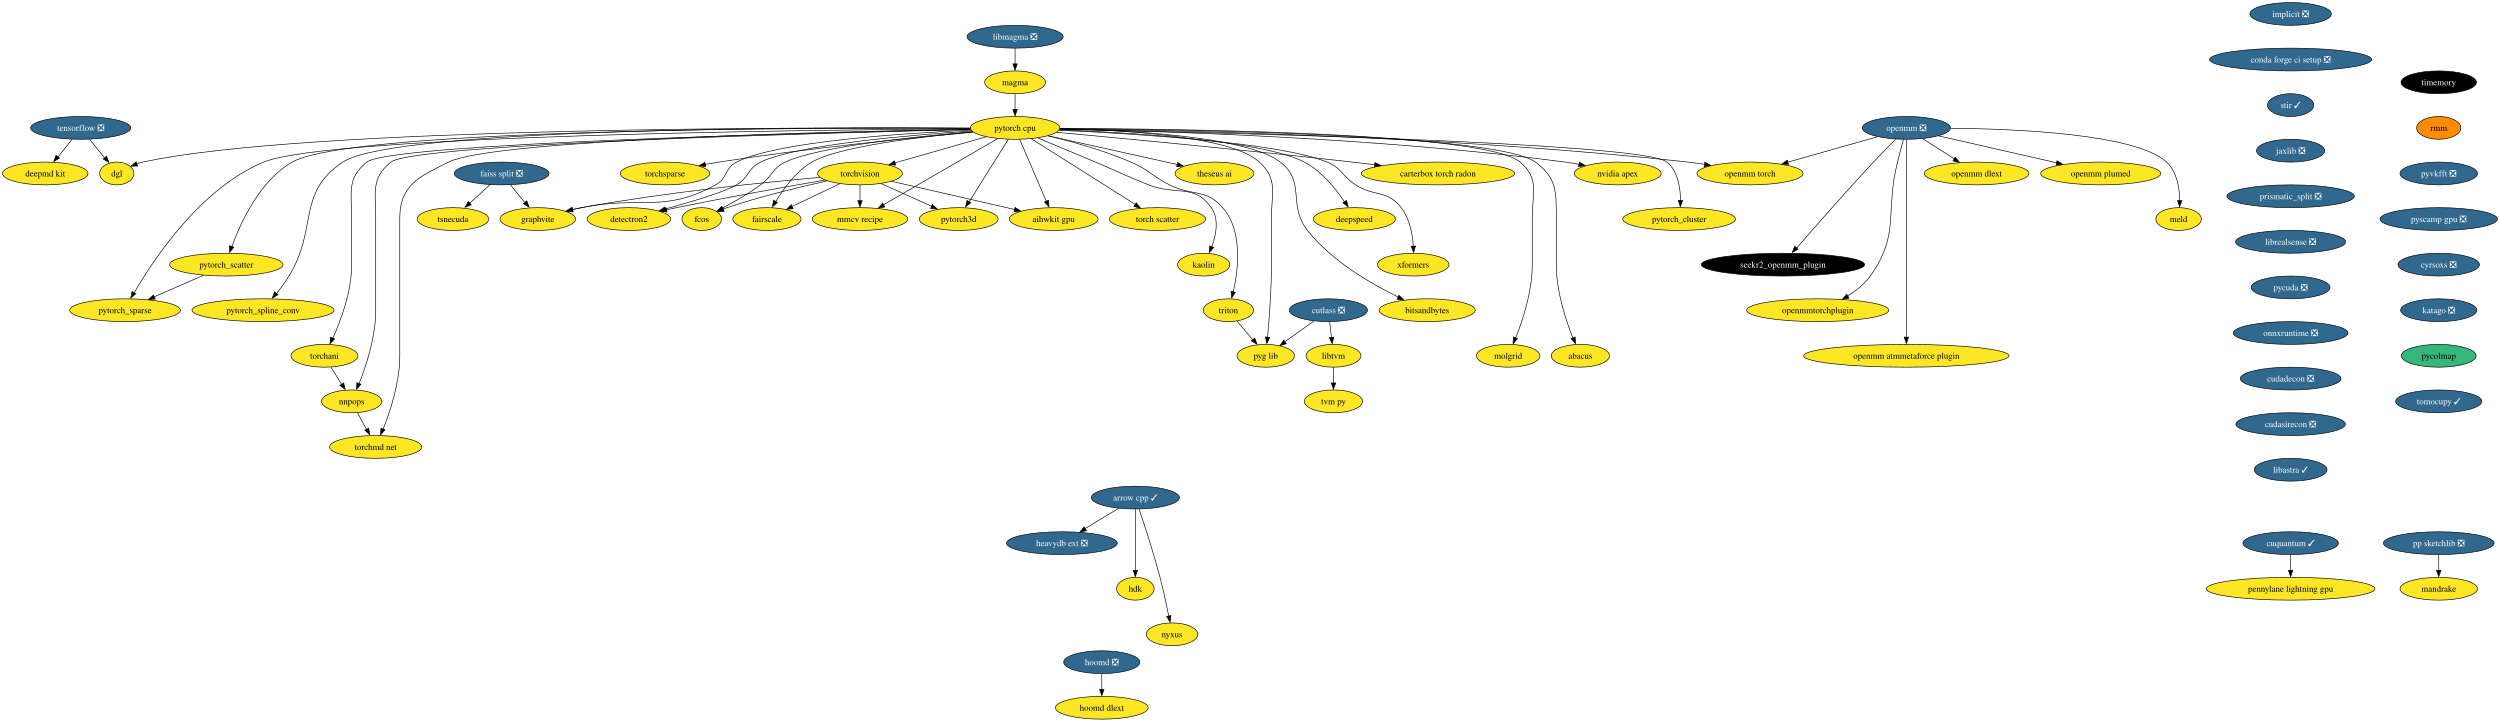
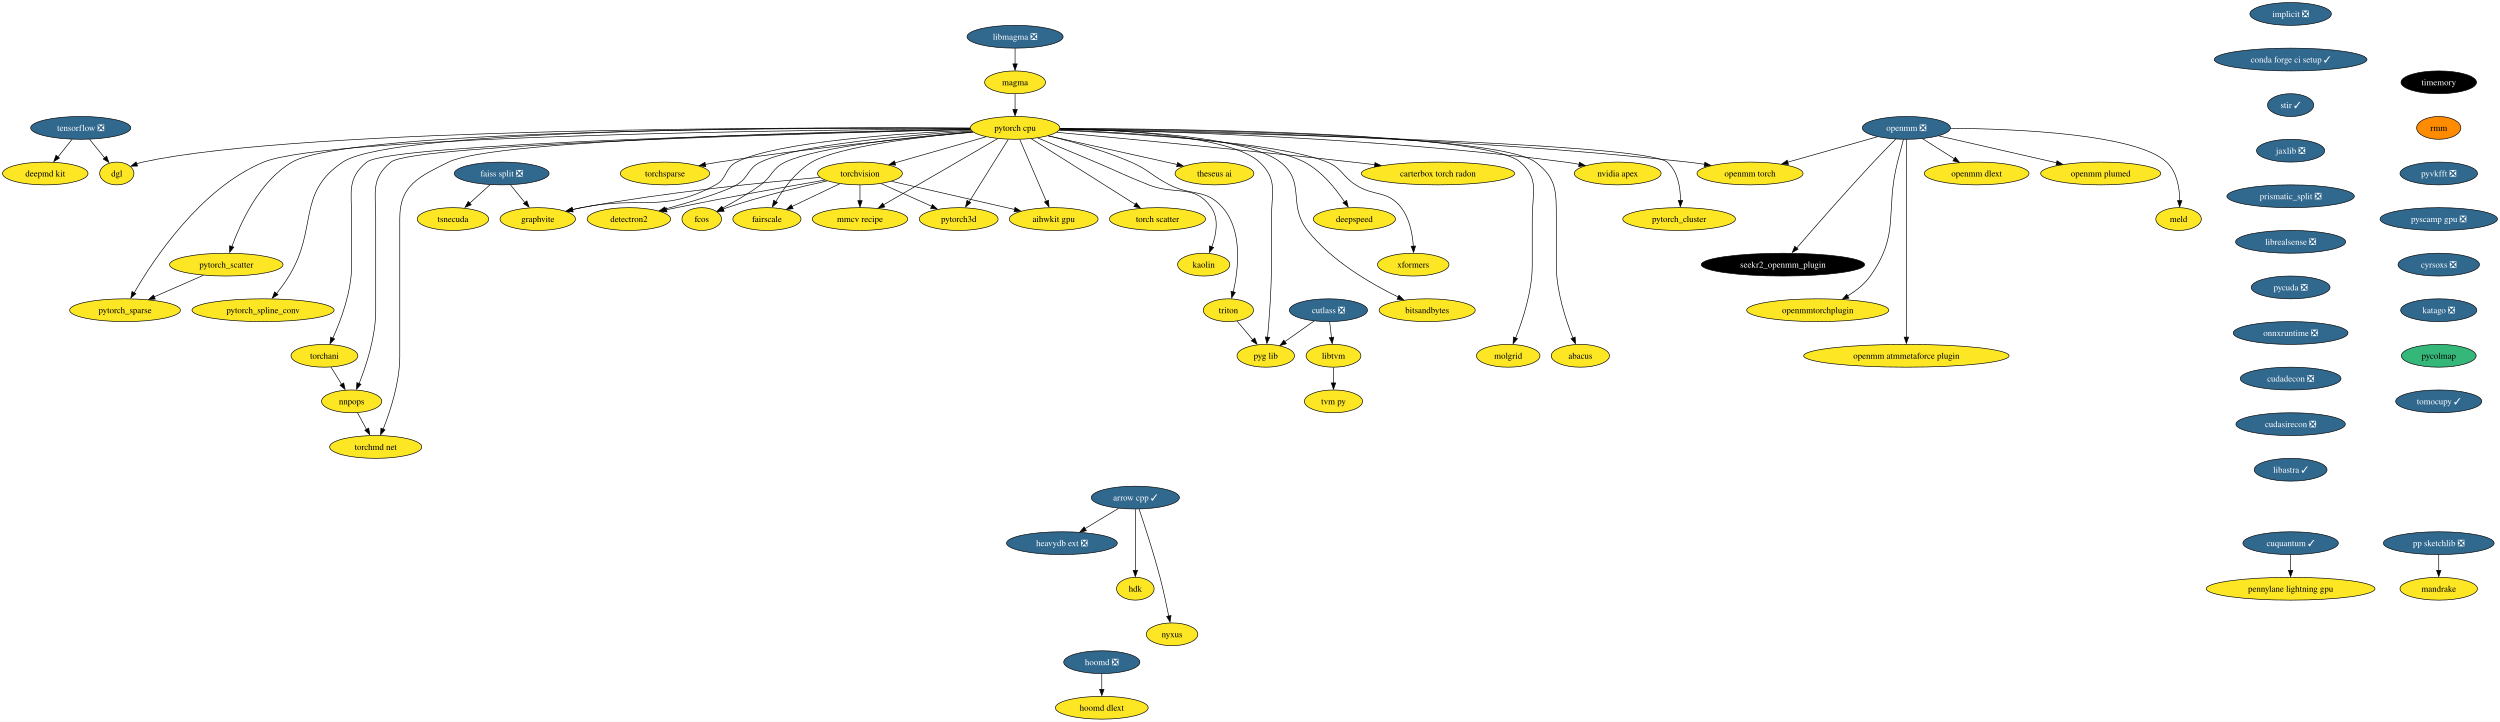
<svg xmlns="http://www.w3.org/2000/svg" xmlns:xlink="http://www.w3.org/1999/xlink" width="3949pt" height="1140pt" viewBox="0.00 0.00 3949.29 1140.00">
  <g id="graph0" class="graph" transform="scale(1 1) rotate(0) translate(4 1136)">
    <polygon fill="white" stroke="none" points="-4,4 -4,-1136 3945.29,-1136 3945.29,4 -4,4" />
    <g id="node1" class="node">
      <g id="a_node1">
        <a xlink:href="https://github.com/conda-forge/arrow-cpp-feedstock/pull/1245" xlink:title="arrow cpp ✓">
          <ellipse fill="#31688e" stroke="black" cx="1789.52" cy="-350" rx="69.62" ry="18" />
          <text text-anchor="middle" x="1789.52" y="-345.32" font-family="Times,serif" font-size="14.00" fill="white">arrow cpp ✓</text>
        </a>
      </g>
    </g>
    <g id="node2" class="node">
      <g id="a_node2">
        <a xlink:href="https://github.com/conda-forge/heavydb-ext-feedstock/pull/65" xlink:title="heavydb ext ❎">
          <ellipse fill="#31688e" stroke="black" cx="1673.52" cy="-278" rx="87.51" ry="18" />
          <text text-anchor="middle" x="1673.52" y="-273.32" font-family="Times,serif" font-size="14.00" fill="white">heavydb ext ❎</text>
        </a>
      </g>
    </g>
    <g id="edge1" class="edge">
      <path fill="none" stroke="black" d="M1762.91,-332.94C1747.22,-323.47 1727.14,-311.36 1709.99,-301.01" />
      <polygon fill="black" stroke="black" points="1712.18,-297.64 1701.81,-295.47 1708.57,-303.63 1712.18,-297.64" />
    </g>
    <g id="node3" class="node">
      <g id="a_node3">
        <a xlink:href="https://github.com/conda-forge/hdk-feedstock" xlink:title="hdk">
          <ellipse fill="#fde725" stroke="black" cx="1789.52" cy="-206" rx="29.64" ry="18" />
          <text text-anchor="middle" x="1789.52" y="-201.33" font-family="Times,serif" font-size="14.00">hdk</text>
        </a>
      </g>
    </g>
    <g id="edge2" class="edge">
      <path fill="none" stroke="black" d="M1789.52,-331.59C1789.52,-307.5 1789.52,-263.75 1789.52,-235.03" />
      <polygon fill="black" stroke="black" points="1793.02,-235.11 1789.52,-225.11 1786.02,-235.11 1793.02,-235.11" />
    </g>
    <g id="node4" class="node">
      <g id="a_node4">
        <a xlink:href="https://github.com/conda-forge/nyxus-feedstock" xlink:title="nyxus">
          <ellipse fill="#fde725" stroke="black" cx="1847.52" cy="-134" rx="40.69" ry="18" />
          <text text-anchor="middle" x="1847.52" y="-129.32" font-family="Times,serif" font-size="14.00">nyxus</text>
        </a>
      </g>
    </g>
    <g id="edge3" class="edge">
      <path fill="none" stroke="black" d="M1795.45,-331.76C1803.58,-307.78 1818.31,-262.92 1828.52,-224 1833.84,-203.69 1838.76,-180.48 1842.26,-162.86" />
      <polygon fill="black" stroke="black" points="1845.86,-163.66 1844.34,-153.17 1838.99,-162.32 1845.86,-163.66" />
    </g>
    <g id="node5" class="node">
      <g id="a_node5">
        <a xlink:href="https://github.com/conda-forge/implicit-feedstock/pull/99" xlink:title="implicit ❎">
          <ellipse fill="#31688e" stroke="black" cx="3614.52" cy="-1114" rx="64.36" ry="18" />
          <text text-anchor="middle" x="3614.52" y="-1109.33" font-family="Times,serif" font-size="14.00" fill="white">implicit ❎</text>
        </a>
      </g>
    </g>
    <g id="node6" class="node">
      <g id="a_node6">
-         <a xlink:href="https://github.com/conda-forge/conda-forge-ci-setup-feedstock/pull/295" xlink:title="conda forge ci setup ❎">
-           <ellipse fill="#31688e" stroke="black" cx="3614.52" cy="-1042" rx="128.02" ry="18" />
-           <text text-anchor="middle" x="3614.52" y="-1037.33" font-family="Times,serif" font-size="14.00" fill="white">conda forge ci setup ❎</text>
+         <a xlink:href="https://github.com/conda-forge/conda-forge-ci-setup-feedstock/pull/295" xlink:title="conda forge ci setup ✓">
+           <ellipse fill="#31688e" stroke="black" cx="3614.52" cy="-1042" rx="120.65" ry="18" />
+           <text text-anchor="middle" x="3614.52" y="-1037.33" font-family="Times,serif" font-size="14.00" fill="white">conda forge ci setup ✓</text>
        </a>
      </g>
    </g>
    <g id="node18" class="node">
      <g id="a_node18">
        <a xlink:href="https://github.com/conda-forge/stir-feedstock/pull/102" xlink:title="stir ✓">
          <ellipse fill="#31688e" stroke="black" cx="3614.52" cy="-970" rx="36.48" ry="18" />
          <text text-anchor="middle" x="3614.52" y="-965.33" font-family="Times,serif" font-size="14.00" fill="white">stir ✓</text>
        </a>
      </g>
    </g>
    <g id="node7" class="node">
      <g id="a_node7">
        <a xlink:href="https://github.com/conda-forge/torchvision-feedstock" xlink:title="torchvision">
          <ellipse fill="#fde725" stroke="black" cx="1354.52" cy="-862" rx="66.99" ry="18" />
          <text text-anchor="middle" x="1354.52" y="-857.33" font-family="Times,serif" font-size="14.00">torchvision</text>
        </a>
      </g>
    </g>
    <g id="node8" class="node">
      <g id="a_node8">
        <a xlink:href="https://github.com/conda-forge/detectron2-feedstock" xlink:title="detectron2">
          <ellipse fill="#fde725" stroke="black" cx="989.52" cy="-790" rx="65.94" ry="18" />
          <text text-anchor="middle" x="989.52" y="-785.33" font-family="Times,serif" font-size="14.00">detectron2</text>
        </a>
      </g>
    </g>
    <g id="edge5" class="edge">
      <path fill="none" stroke="black" d="M1299.06,-851.58C1240.59,-841.48 1145.87,-824.65 1064.52,-808 1059.47,-806.97 1054.24,-805.86 1049,-804.72" />
      <polygon fill="black" stroke="black" points="1049.79,-801.09 1039.27,-802.36 1048.28,-807.93 1049.79,-801.09" />
    </g>
    <g id="node9" class="node">
      <g id="a_node9">
        <a xlink:href="https://github.com/conda-forge/fcos-feedstock" xlink:title="fcos">
          <ellipse fill="#fde725" stroke="black" cx="1104.52" cy="-790" rx="31.22" ry="18" />
          <text text-anchor="middle" x="1104.52" y="-785.33" font-family="Times,serif" font-size="14.00">fcos</text>
        </a>
      </g>
    </g>
    <g id="edge6" class="edge">
      <path fill="none" stroke="black" d="M1302.52,-850.23C1259.63,-840.79 1197.44,-825.81 1144.52,-808 1142.53,-807.33 1140.51,-806.61 1138.48,-805.85" />
      <polygon fill="black" stroke="black" points="1139.98,-802.29 1129.4,-801.86 1137.41,-808.8 1139.98,-802.29" />
    </g>
    <g id="node10" class="node">
      <g id="a_node10">
        <a xlink:href="https://github.com/conda-forge/fairscale-feedstock" xlink:title="fairscale">
          <ellipse fill="#fde725" stroke="black" cx="1207.52" cy="-790" rx="53.84" ry="18" />
          <text text-anchor="middle" x="1207.52" y="-785.33" font-family="Times,serif" font-size="14.00">fairscale</text>
        </a>
      </g>
    </g>
    <g id="edge7" class="edge">
      <path fill="none" stroke="black" d="M1322.62,-845.81C1300.46,-835.26 1270.76,-821.12 1247.09,-809.84" />
      <polygon fill="black" stroke="black" points="1248.88,-806.34 1238.35,-805.21 1245.87,-812.66 1248.88,-806.34" />
    </g>
    <g id="node11" class="node">
      <g id="a_node11">
        <a xlink:href="https://github.com/conda-forge/graphvite-feedstock" xlink:title="graphvite">
          <ellipse fill="#fde725" stroke="black" cx="845.52" cy="-790" rx="59.63" ry="18" />
          <text text-anchor="middle" x="845.52" y="-785.33" font-family="Times,serif" font-size="14.00">graphvite</text>
        </a>
      </g>
    </g>
    <g id="edge8" class="edge">
      <path fill="none" stroke="black" d="M1291.13,-855.81C1205.29,-848.22 1047.54,-832.31 914.52,-808 909.62,-807.1 904.55,-806.07 899.48,-804.96" />
      <polygon fill="black" stroke="black" points="900.68,-801.41 890.15,-802.6 899.12,-808.24 900.68,-801.41" />
    </g>
    <g id="node12" class="node">
      <g id="a_node12">
        <a xlink:href="https://github.com/conda-forge/mmcv-recipe-feedstock" xlink:title="mmcv recipe">
          <ellipse fill="#fde725" stroke="black" cx="1354.52" cy="-790" rx="75.41" ry="18" />
          <text text-anchor="middle" x="1354.52" y="-785.33" font-family="Times,serif" font-size="14.00">mmcv recipe</text>
        </a>
      </g>
    </g>
    <g id="edge9" class="edge">
      <path fill="none" stroke="black" d="M1354.52,-843.7C1354.52,-836.24 1354.52,-827.32 1354.52,-818.97" />
      <polygon fill="black" stroke="black" points="1358.02,-819.1 1354.52,-809.1 1351.02,-819.1 1358.02,-819.1" />
    </g>
    <g id="node13" class="node">
      <g id="a_node13">
        <a xlink:href="https://github.com/conda-forge/pytorch3d-feedstock" xlink:title="pytorch3d">
          <ellipse fill="#fde725" stroke="black" cx="1510.52" cy="-790" rx="62.26" ry="18" />
          <text text-anchor="middle" x="1510.52" y="-785.33" font-family="Times,serif" font-size="14.00">pytorch3d</text>
        </a>
      </g>
    </g>
    <g id="edge10" class="edge">
      <path fill="none" stroke="black" d="M1387.98,-845.98C1411.27,-835.53 1442.53,-821.51 1467.65,-810.24" />
      <polygon fill="black" stroke="black" points="1468.95,-813.04 1476.64,-805.75 1466.09,-806.65 1468.95,-813.04" />
    </g>
    <g id="node14" class="node">
      <g id="a_node14">
        <a xlink:href="https://github.com/conda-forge/aihwkit-gpu-feedstock" xlink:title="aihwkit gpu">
          <ellipse fill="#fde725" stroke="black" cx="1660.52" cy="-790" rx="70.15" ry="18" />
          <text text-anchor="middle" x="1660.52" y="-785.33" font-family="Times,serif" font-size="14.00">aihwkit gpu</text>
        </a>
      </g>
    </g>
    <g id="edge11" class="edge">
      <path fill="none" stroke="black" d="M1404.36,-849.6C1457.42,-837.46 1541.46,-818.23 1598.7,-805.14" />
      <polygon fill="black" stroke="black" points="1599.45,-808.33 1608.42,-802.69 1597.89,-801.51 1599.45,-808.33" />
    </g>
    <g id="node15" class="node">
      <g id="a_node15">
        <a xlink:href="https://github.com/conda-forge/tensorflow-feedstock/pull/354" xlink:title="tensorflow ❎">
          <ellipse fill="#31688e" stroke="black" cx="123.52" cy="-934" rx="79.09" ry="18" />
          <text text-anchor="middle" x="123.52" y="-929.33" font-family="Times,serif" font-size="14.00" fill="white">tensorflow ❎</text>
        </a>
      </g>
    </g>
    <g id="node16" class="node">
      <g id="a_node16">
        <a xlink:href="https://github.com/conda-forge/deepmd-kit-feedstock" xlink:title="deepmd kit">
          <ellipse fill="#fde725" stroke="black" cx="67.52" cy="-862" rx="67.52" ry="18" />
          <text text-anchor="middle" x="67.52" y="-857.33" font-family="Times,serif" font-size="14.00">deepmd kit</text>
        </a>
      </g>
    </g>
    <g id="edge12" class="edge">
      <path fill="none" stroke="black" d="M109.96,-916.05C103.29,-907.71 95.11,-897.49 87.72,-888.25" />
      <polygon fill="black" stroke="black" points="89.93,-886.41 80.95,-880.79 84.46,-890.78 89.93,-886.41" />
    </g>
    <g id="node17" class="node">
      <g id="a_node17">
        <a xlink:href="https://github.com/conda-forge/dgl-feedstock" xlink:title="dgl">
          <ellipse fill="#fde725" stroke="black" cx="180.52" cy="-862" rx="27.01" ry="18" />
          <text text-anchor="middle" x="180.52" y="-857.33" font-family="Times,serif" font-size="14.00">dgl</text>
        </a>
      </g>
    </g>
    <g id="edge13" class="edge">
      <path fill="none" stroke="black" d="M137.32,-916.05C144.48,-907.26 153.35,-896.36 161.19,-886.74" />
      <polygon fill="black" stroke="black" points="164.41,-889.32 168.01,-879.36 158.99,-884.9 164.41,-889.32" />
    </g>
    <g id="node43" class="node">
      <g id="a_node43">
        <a xlink:href="https://github.com/conda-forge/jaxlib-feedstock/pull/209" xlink:title="jaxlib ❎">
          <ellipse fill="#31688e" stroke="black" cx="3614.52" cy="-898" rx="53.84" ry="18" />
          <text text-anchor="middle" x="3614.52" y="-893.33" font-family="Times,serif" font-size="14.00" fill="white">jaxlib ❎</text>
        </a>
      </g>
    </g>
    <g id="node19" class="node">
      <g id="a_node19">
        <a xlink:href="https://github.com/conda-forge/hoomd-feedstock/pull/100" xlink:title="hoomd ❎">
          <ellipse fill="#31688e" stroke="black" cx="1736.52" cy="-90" rx="60.15" ry="18" />
          <text text-anchor="middle" x="1736.52" y="-85.33" font-family="Times,serif" font-size="14.00" fill="white">hoomd ❎</text>
        </a>
      </g>
    </g>
    <g id="node20" class="node">
      <g id="a_node20">
        <a xlink:href="https://github.com/conda-forge/hoomd-dlext-feedstock" xlink:title="hoomd dlext">
          <ellipse fill="#fde725" stroke="black" cx="1736.52" cy="-18" rx="73.3" ry="18" />
          <text text-anchor="middle" x="1736.52" y="-13.32" font-family="Times,serif" font-size="14.00">hoomd dlext</text>
        </a>
      </g>
    </g>
    <g id="edge15" class="edge">
      <path fill="none" stroke="black" d="M1736.52,-71.7C1736.52,-64.24 1736.52,-55.32 1736.52,-46.97" />
      <polygon fill="black" stroke="black" points="1740.02,-47.1 1736.52,-37.1 1733.02,-47.1 1740.02,-47.1" />
    </g>
    <g id="node21" class="node">
      <g id="a_node21">
        <a xlink:href="https://github.com/conda-forge/pytorch-cpu-feedstock" xlink:title="pytorch cpu">
          <ellipse fill="#fde725" stroke="black" cx="1599.52" cy="-934" rx="70.68" ry="18" />
          <text text-anchor="middle" x="1599.52" y="-929.33" font-family="Times,serif" font-size="14.00">pytorch cpu</text>
        </a>
      </g>
    </g>
    <g id="edge16" class="edge">
      <path fill="none" stroke="black" d="M1553.72,-919.92C1512.91,-908.25 1453.08,-891.16 1409.65,-878.75" />
      <polygon fill="black" stroke="black" points="1410.84,-875.17 1400.26,-875.78 1408.92,-881.9 1410.84,-875.17" />
    </g>
    <g id="edge17" class="edge">
      <path fill="none" stroke="black" d="M1531.03,-929.08C1432.17,-922.55 1255.03,-907.41 1197.52,-880 1176.52,-869.99 1179.59,-855.77 1159.52,-844 1140.2,-832.67 1088.29,-817.19 1046.88,-805.88" />
      <polygon fill="black" stroke="black" points="1047.89,-802.26 1037.33,-803.03 1046.07,-809.02 1047.89,-802.26" />
    </g>
    <g id="edge18" class="edge">
      <path fill="none" stroke="black" d="M1532.44,-927.97C1442.32,-920.41 1287.53,-904.34 1236.52,-880 1215.23,-869.84 1216.55,-857.93 1197.52,-844 1178.54,-830.11 1155.59,-817 1137.24,-807.29" />
      <polygon fill="black" stroke="black" points="1139.06,-803.78 1128.58,-802.27 1135.84,-809.99 1139.06,-803.78" />
    </g>
    <g id="edge19" class="edge">
      <path fill="none" stroke="black" d="M1532.76,-927.63C1451.68,-920.14 1320.54,-904.65 1278.52,-880 1253.46,-865.3 1233.78,-838.15 1221.55,-817.69" />
      <polygon fill="black" stroke="black" points="1224.16,-816.2 1216.16,-809.26 1218.09,-819.68 1224.16,-816.2" />
    </g>
    <g id="edge20" class="edge">
      <path fill="none" stroke="black" d="M1530.06,-930.47C1422.79,-925.6 1222.57,-912.38 1159.52,-880 1140.21,-870.09 1145.58,-854.38 1126.52,-844 1042.58,-798.3 1008.09,-827.44 914.52,-808 909.91,-807.04 905.14,-805.99 900.36,-804.9" />
      <polygon fill="black" stroke="black" points="901.48,-801.33 890.95,-802.46 899.89,-808.15 901.48,-801.33" />
    </g>
    <g id="edge21" class="edge">
      <path fill="none" stroke="black" d="M1571.89,-916.99C1527.78,-891.42 1441.37,-841.34 1391.82,-812.62" />
      <polygon fill="black" stroke="black" points="1393.83,-809.16 1383.42,-807.17 1390.32,-815.22 1393.83,-809.16" />
    </g>
    <g id="edge22" class="edge">
      <path fill="none" stroke="black" d="M1588.78,-915.87C1573.41,-891.35 1545.01,-846.03 1526.98,-817.26" />
      <polygon fill="black" stroke="black" points="1529.57,-815.8 1521.29,-809.19 1523.64,-819.52 1529.57,-815.8" />
    </g>
    <g id="edge23" class="edge">
      <path fill="none" stroke="black" d="M1606.88,-915.87C1617.32,-891.56 1636.54,-846.82 1648.91,-818.01" />
      <polygon fill="black" stroke="black" points="1652.4,-819.76 1653.13,-809.19 1645.97,-817 1652.4,-819.76" />
    </g>
    <g id="edge24" class="edge">
      <path fill="none" stroke="black" d="M1528.45,-933.57C1283.33,-935.03 474.38,-935.42 221.52,-880 218.31,-879.3 215.03,-878.36 211.8,-877.28" />
      <polygon fill="black" stroke="black" points="213.35,-873.74 202.76,-873.48 210.87,-880.29 213.35,-873.74" />
    </g>
    <g id="node22" class="node">
      <g id="a_node22">
        <a xlink:href="https://github.com/conda-forge/nvidia-apex-feedstock" xlink:title="nvidia apex">
          <ellipse fill="#fde725" stroke="black" cx="2551.52" cy="-862" rx="68.57" ry="18" />
          <text text-anchor="middle" x="2551.52" y="-857.33" font-family="Times,serif" font-size="14.00">nvidia apex</text>
        </a>
      </g>
    </g>
    <g id="edge25" class="edge">
      <path fill="none" stroke="black" d="M1670.24,-932.06C1818.75,-929.35 2173.7,-918.98 2468.52,-880 2475.67,-879.05 2483.13,-877.85 2490.51,-876.51" />
      <polygon fill="black" stroke="black" points="2491.06,-879.78 2500.23,-874.48 2489.76,-872.9 2491.06,-879.78" />
    </g>
    <g id="node23" class="node">
      <g id="a_node23">
        <a xlink:href="https://github.com/conda-forge/pytorch_cluster-feedstock" xlink:title="pytorch_cluster">
          <ellipse fill="#fde725" stroke="black" cx="2648.52" cy="-790" rx="89.09" ry="18" />
          <text text-anchor="middle" x="2648.52" y="-785.33" font-family="Times,serif" font-size="14.00">pytorch_cluster</text>
        </a>
      </g>
    </g>
    <g id="edge26" class="edge">
      <path fill="none" stroke="black" d="M1669.86,-931.71C1896.18,-927.27 2593.03,-911.11 2629.52,-880 2646.68,-865.37 2650.61,-839.37 2650.73,-819.24" />
      <polygon fill="black" stroke="black" points="2654.21,-819.39 2650.45,-809.48 2647.21,-819.57 2654.21,-819.39" />
    </g>
    <g id="node24" class="node">
      <g id="a_node24">
        <a xlink:href="https://github.com/conda-forge/pytorch_scatter-feedstock" xlink:title="pytorch_scatter">
          <ellipse fill="#fde725" stroke="black" cx="353.52" cy="-718" rx="89.61" ry="18" />
          <text text-anchor="middle" x="353.52" y="-713.33" font-family="Times,serif" font-size="14.00">pytorch_scatter</text>
        </a>
      </g>
    </g>
    <g id="edge27" class="edge">
      <path fill="none" stroke="black" d="M1528.55,-933.45C1293.5,-934.42 550.06,-933.21 457.52,-880 406.19,-850.49 375.97,-784.22 362.31,-746.55" />
      <polygon fill="black" stroke="black" points="365.34,-745.59 358.75,-737.29 358.73,-747.89 365.34,-745.59" />
    </g>
    <g id="node25" class="node">
      <g id="a_node25">
        <a xlink:href="https://github.com/conda-forge/pytorch_spline_conv-feedstock" xlink:title="pytorch_spline_conv">
          <ellipse fill="#fde725" stroke="black" cx="411.52" cy="-646" rx="112.24" ry="18" />
          <text text-anchor="middle" x="411.52" y="-641.33" font-family="Times,serif" font-size="14.00">pytorch_spline_conv</text>
        </a>
      </g>
    </g>
    <g id="edge28" class="edge">
      <path fill="none" stroke="black" d="M1528.59,-933.63C1304.16,-935.06 619.45,-934.83 537.52,-880 463.99,-830.8 498.75,-775.43 452.52,-700 446.74,-690.58 439.61,-680.85 432.92,-672.34" />
      <polygon fill="black" stroke="black" points="435.18,-670.57 426.18,-664.98 429.73,-674.96 435.18,-670.57" />
    </g>
    <g id="node26" class="node">
      <g id="a_node26">
        <a xlink:href="https://github.com/conda-forge/pytorch_sparse-feedstock" xlink:title="pytorch_sparse">
          <ellipse fill="#fde725" stroke="black" cx="193.52" cy="-646" rx="87.51" ry="18" />
          <text text-anchor="middle" x="193.52" y="-641.33" font-family="Times,serif" font-size="14.00">pytorch_sparse</text>
        </a>
      </g>
    </g>
    <g id="edge29" class="edge">
      <path fill="none" stroke="black" d="M1528.76,-932.64C1288.84,-931.02 515.41,-922.52 412.52,-880 312.71,-838.76 238.13,-725.65 208.07,-673.72" />
      <polygon fill="black" stroke="black" points="210.64,-672.15 202.66,-665.18 204.55,-675.61 210.64,-672.15" />
    </g>
    <g id="node27" class="node">
      <g id="a_node27">
        <a xlink:href="https://github.com/conda-forge/torchani-feedstock" xlink:title="torchani">
          <ellipse fill="#fde725" stroke="black" cx="508.52" cy="-574" rx="52.79" ry="18" />
          <text text-anchor="middle" x="508.52" y="-569.33" font-family="Times,serif" font-size="14.00">torchani</text>
        </a>
      </g>
    </g>
    <g id="edge30" class="edge">
      <path fill="none" stroke="black" d="M1529.26,-931.61C1304.04,-926.88 612.58,-909.94 575.52,-880 543.65,-854.25 551.52,-831.97 551.52,-791 551.52,-791 551.52,-791 551.52,-717 551.52,-675.43 534.43,-629.84 521.8,-601.82" />
      <polygon fill="black" stroke="black" points="524.61,-600.57 517.22,-592.98 518.27,-603.53 524.61,-600.57" />
    </g>
    <g id="node28" class="node">
      <g id="a_node28">
        <a xlink:href="https://github.com/conda-forge/openmm-torch-feedstock" xlink:title="openmm torch">
          <ellipse fill="#fde725" stroke="black" cx="2760.52" cy="-862" rx="83.83" ry="18" />
          <text text-anchor="middle" x="2760.52" y="-857.33" font-family="Times,serif" font-size="14.00">openmm torch</text>
        </a>
      </g>
    </g>
    <g id="edge31" class="edge">
      <path fill="none" stroke="black" d="M1670.35,-932.45C1841.4,-930.46 2290.41,-921.4 2662.52,-880 2671.06,-879.05 2679.98,-877.83 2688.82,-876.47" />
      <polygon fill="black" stroke="black" points="2689.19,-879.8 2698.52,-874.77 2688.09,-872.88 2689.19,-879.8" />
    </g>
    <g id="node29" class="node">
      <g id="a_node29">
        <a xlink:href="https://github.com/conda-forge/torchsparse-feedstock" xlink:title="torchsparse">
          <ellipse fill="#fde725" stroke="black" cx="1046.52" cy="-862" rx="70.68" ry="18" />
          <text text-anchor="middle" x="1046.52" y="-857.33" font-family="Times,serif" font-size="14.00">torchsparse</text>
        </a>
      </g>
    </g>
    <g id="edge32" class="edge">
      <path fill="none" stroke="black" d="M1533.4,-927.29C1442.54,-919.04 1274.11,-902.29 1131.52,-880 1124.61,-878.92 1117.4,-877.67 1110.24,-876.35" />
      <polygon fill="black" stroke="black" points="1110.92,-872.73 1100.44,-874.31 1109.62,-879.61 1110.92,-872.73" />
    </g>
    <g id="node30" class="node">
      <g id="a_node30">
        <a xlink:href="https://github.com/conda-forge/torch-scatter-feedstock" xlink:title="torch scatter">
          <ellipse fill="#fde725" stroke="black" cx="1824.52" cy="-790" rx="75.94" ry="18" />
          <text text-anchor="middle" x="1824.52" y="-785.33" font-family="Times,serif" font-size="14.00">torch scatter</text>
        </a>
      </g>
    </g>
    <g id="edge33" class="edge">
      <path fill="none" stroke="black" d="M1624.89,-916.99C1665.13,-891.59 1743.68,-842.02 1789.33,-813.21" />
      <polygon fill="black" stroke="black" points="1790.96,-815.69 1797.55,-807.39 1787.22,-809.77 1790.96,-815.69" />
    </g>
    <g id="node31" class="node">
      <g id="a_node31">
        <a xlink:href="https://github.com/conda-forge/kaolin-feedstock" xlink:title="kaolin">
          <ellipse fill="#fde725" stroke="black" cx="1897.52" cy="-718" rx="41.21" ry="18" />
          <text text-anchor="middle" x="1897.52" y="-713.33" font-family="Times,serif" font-size="14.00">kaolin</text>
        </a>
      </g>
    </g>
    <g id="edge34" class="edge">
      <path fill="none" stroke="black" d="M1635.41,-918.13C1660.87,-907.55 1695.82,-892.98 1726.52,-880 1763.93,-864.18 1772.75,-858.95 1810.52,-844 1854.05,-826.77 1882.66,-846.35 1909.52,-808 1922.06,-790.09 1917.26,-765.09 1910.35,-746.15" />
      <polygon fill="black" stroke="black" points="1913.27,-745.02 1906.28,-737.06 1906.78,-747.64 1913.27,-745.02" />
    </g>
    <g id="node32" class="node">
      <g id="a_node32">
        <a xlink:href="https://github.com/conda-forge/nnpops-feedstock" xlink:title="nnpops">
          <ellipse fill="#fde725" stroke="black" cx="551.52" cy="-502" rx="47.53" ry="18" />
          <text text-anchor="middle" x="551.52" y="-497.32" font-family="Times,serif" font-size="14.00">nnpops</text>
        </a>
      </g>
    </g>
    <g id="edge35" class="edge">
      <path fill="none" stroke="black" d="M1529.18,-931.47C1309.57,-926.38 649.03,-908.75 613.52,-880 581.68,-854.22 589.52,-831.97 589.52,-791 589.52,-791 589.52,-791 589.52,-645 589.52,-603.81 574.42,-558.12 563.25,-529.98" />
      <polygon fill="black" stroke="black" points="566.24,-529.02 559.21,-521.09 559.76,-531.67 566.24,-529.02" />
    </g>
    <g id="node33" class="node">
      <g id="a_node33">
        <a xlink:href="https://github.com/conda-forge/triton-feedstock" xlink:title="triton">
          <ellipse fill="#fde725" stroke="black" cx="1936.52" cy="-646" rx="39.63" ry="18" />
          <text text-anchor="middle" x="1936.52" y="-641.33" font-family="Times,serif" font-size="14.00">triton</text>
        </a>
      </g>
    </g>
    <g id="edge36" class="edge">
      <path fill="none" stroke="black" d="M1652,-921.52C1689.26,-912.48 1740,-898.35 1782.52,-880 1811.42,-867.52 1815.44,-858.23 1843.52,-844 1879.75,-825.64 1900.78,-838.58 1927.52,-808 1959.52,-771.39 1952.24,-710.34 1944.25,-674.87" />
      <polygon fill="black" stroke="black" points="1947.45,-674.2 1941.68,-665.31 1940.64,-675.86 1947.45,-674.2" />
    </g>
    <g id="node34" class="node">
      <g id="a_node34">
        <a xlink:href="https://github.com/conda-forge/molgrid-feedstock" xlink:title="molgrid">
          <ellipse fill="#fde725" stroke="black" cx="2378.52" cy="-574" rx="50.16" ry="18" />
          <text text-anchor="middle" x="2378.52" y="-569.33" font-family="Times,serif" font-size="14.00">molgrid</text>
        </a>
      </g>
    </g>
    <g id="edge37" class="edge">
      <path fill="none" stroke="black" d="M1670.4,-933.09C1855.56,-932.65 2343.22,-926.99 2397.52,-880 2428.1,-853.53 2416.52,-831.45 2416.52,-791 2416.52,-791 2416.52,-791 2416.52,-717 2416.52,-675.81 2401.42,-630.12 2390.25,-601.98" />
      <polygon fill="black" stroke="black" points="2393.24,-601.02 2386.21,-593.09 2386.76,-603.67 2393.24,-601.02" />
    </g>
    <g id="node35" class="node">
      <g id="a_node35">
        <a xlink:href="https://github.com/conda-forge/theseus-ai-feedstock" xlink:title="theseus ai">
          <ellipse fill="#fde725" stroke="black" cx="1914.52" cy="-862" rx="62.26" ry="18" />
          <text text-anchor="middle" x="1914.52" y="-857.33" font-family="Times,serif" font-size="14.00">theseus ai</text>
        </a>
      </g>
    </g>
    <g id="edge38" class="edge">
      <path fill="none" stroke="black" d="M1651.74,-921.45C1700.16,-910.73 1774.22,-894.32 1838.52,-880 1844.13,-878.75 1849.97,-877.45 1855.81,-876.14" />
      <polygon fill="black" stroke="black" points="1856.28,-879.4 1865.28,-873.81 1854.75,-872.57 1856.28,-879.4" />
    </g>
    <g id="node36" class="node">
      <g id="a_node36">
        <a xlink:href="https://github.com/conda-forge/pyg-lib-feedstock" xlink:title="pyg lib">
          <ellipse fill="#fde725" stroke="black" cx="1995.52" cy="-574" rx="45.42" ry="18" />
          <text text-anchor="middle" x="1995.52" y="-569.33" font-family="Times,serif" font-size="14.00">pyg lib</text>
        </a>
      </g>
    </g>
    <g id="edge39" class="edge">
      <path fill="none" stroke="black" d="M1670.41,-932.7C1769.16,-930.75 1941.03,-921.31 1985.52,-880 2015.15,-852.48 2004.52,-831.45 2004.52,-791 2004.52,-791 2004.52,-791 2004.52,-717 2004.52,-677.49 2001,-631.91 1998.37,-603.28" />
      <polygon fill="black" stroke="black" points="2001.77,-603.09 1997.34,-593.47 1994.8,-603.75 2001.77,-603.09" />
    </g>
    <g id="node37" class="node">
      <g id="a_node37">
        <a xlink:href="https://github.com/conda-forge/deepspeed-feedstock" xlink:title="deepspeed">
          <ellipse fill="#fde725" stroke="black" cx="2135.52" cy="-790" rx="64.89" ry="18" />
          <text text-anchor="middle" x="2135.52" y="-785.33" font-family="Times,serif" font-size="14.00">deepspeed</text>
        </a>
      </g>
    </g>
    <g id="edge40" class="edge">
      <path fill="none" stroke="black" d="M1669.46,-930.94C1780.38,-926.68 1990.81,-914.22 2056.52,-880 2083.73,-865.83 2105.95,-838.16 2119.82,-817.41" />
      <polygon fill="black" stroke="black" points="2123.3,-819.46 2125.76,-809.16 2117.41,-815.68 2123.3,-819.46" />
    </g>
    <g id="node38" class="node">
      <g id="a_node38">
        <a xlink:href="https://github.com/conda-forge/xformers-feedstock" xlink:title="xformers">
          <ellipse fill="#fde725" stroke="black" cx="2228.52" cy="-718" rx="56.47" ry="18" />
          <text text-anchor="middle" x="2228.52" y="-713.33" font-family="Times,serif" font-size="14.00">xformers</text>
        </a>
      </g>
    </g>
    <g id="edge41" class="edge">
      <path fill="none" stroke="black" d="M1669.09,-930.32C1786.28,-925 2017.6,-910.87 2092.52,-880 2116.2,-870.24 2115.94,-857.8 2137.52,-844 2167.65,-824.72 2187.62,-836.29 2209.52,-808 2222.89,-790.72 2227.36,-766.14 2228.64,-747.18" />
      <polygon fill="black" stroke="black" points="2232.18,-747.36 2229.08,-737.23 2225.19,-747.08 2232.18,-747.36" />
    </g>
    <g id="node39" class="node">
      <g id="a_node39">
        <a xlink:href="https://github.com/conda-forge/bitsandbytes-feedstock" xlink:title="bitsandbytes">
          <ellipse fill="#fde725" stroke="black" cx="2250.52" cy="-646" rx="75.94" ry="18" />
          <text text-anchor="middle" x="2250.52" y="-641.33" font-family="Times,serif" font-size="14.00">bitsandbytes</text>
        </a>
      </g>
    </g>
    <g id="edge42" class="edge">
      <path fill="none" stroke="black" d="M1670.22,-932.53C1775.2,-930.46 1965.62,-920.96 2018.52,-880 2059.37,-848.37 2029.54,-812.58 2061.52,-772 2099.73,-723.52 2162.11,-687.51 2204.67,-666.89" />
      <polygon fill="black" stroke="black" points="2205.97,-669.68 2213.5,-662.23 2202.97,-663.35 2205.97,-669.68" />
    </g>
    <g id="node40" class="node">
      <g id="a_node40">
        <a xlink:href="https://github.com/conda-forge/abacus-feedstock" xlink:title="abacus">
          <ellipse fill="#fde725" stroke="black" cx="2492.52" cy="-574" rx="45.95" ry="18" />
          <text text-anchor="middle" x="2492.52" y="-569.33" font-family="Times,serif" font-size="14.00">abacus</text>
        </a>
      </g>
    </g>
    <g id="edge43" class="edge">
      <path fill="none" stroke="black" d="M1670.44,-932.78C1858.93,-931.61 2362.02,-924.31 2421.52,-880 2455.35,-854.8 2454.52,-833.19 2454.52,-791 2454.52,-791 2454.52,-791 2454.52,-717 2454.52,-675.81 2469.62,-630.12 2480.78,-601.98" />
      <polygon fill="black" stroke="black" points="2484.28,-603.67 2484.83,-593.09 2477.8,-601.02 2484.28,-603.67" />
    </g>
    <g id="node41" class="node">
      <g id="a_node41">
        <a xlink:href="https://github.com/conda-forge/carterbox-torch-radon-feedstock" xlink:title="carterbox torch radon">
          <ellipse fill="#fde725" stroke="black" cx="2267.52" cy="-862" rx="121.18" ry="18" />
          <text text-anchor="middle" x="2267.52" y="-857.33" font-family="Times,serif" font-size="14.00">carterbox torch radon</text>
        </a>
      </g>
    </g>
    <g id="edge44" class="edge">
      <path fill="none" stroke="black" d="M1665.22,-927.02C1765.89,-917.74 1964.34,-898.95 2132.52,-880 2143.93,-878.71 2155.88,-877.3 2167.74,-875.86" />
      <polygon fill="black" stroke="black" points="2168.1,-879.22 2177.6,-874.53 2167.25,-872.27 2168.1,-879.22" />
    </g>
    <g id="node42" class="node">
      <g id="a_node42">
        <a xlink:href="https://github.com/conda-forge/torchmd-net-feedstock" xlink:title="torchmd net">
          <ellipse fill="#fde725" stroke="black" cx="589.52" cy="-430" rx="72.78" ry="18" />
          <text text-anchor="middle" x="589.52" y="-425.32" font-family="Times,serif" font-size="14.00">torchmd net</text>
        </a>
      </g>
    </g>
    <g id="edge45" class="edge">
      <path fill="none" stroke="black" d="M1528.89,-931.96C1330.47,-928.6 777.63,-916.07 704.52,-880 657.61,-856.86 627.52,-843.3 627.52,-791 627.52,-791 627.52,-791 627.52,-573 627.52,-531.81 612.42,-486.12 601.25,-457.98" />
      <polygon fill="black" stroke="black" points="604.24,-457.02 597.21,-449.09 597.76,-459.67 604.24,-457.02" />
    </g>
    <g id="edge46" class="edge">
      <path fill="none" stroke="black" d="M317.21,-701.12C294.2,-691.05 264.22,-677.93 239.55,-667.14" />
      <polygon fill="black" stroke="black" points="241.25,-663.62 230.68,-662.82 238.44,-670.04 241.25,-663.62" />
    </g>
    <g id="edge47" class="edge">
      <path fill="none" stroke="black" d="M518.93,-556.05C523.89,-547.97 529.94,-538.12 535.48,-529.11" />
      <polygon fill="black" stroke="black" points="538.95,-531.14 541.2,-520.79 532.99,-527.48 538.95,-531.14" />
    </g>
    <g id="edge48" class="edge">
      <path fill="none" stroke="black" d="M560.72,-484.05C564.99,-476.18 570.18,-466.62 574.97,-457.79" />
      <polygon fill="black" stroke="black" points="578.45,-459.73 580.14,-449.28 572.29,-456.39 578.45,-459.73" />
    </g>
    <g id="edge49" class="edge">
      <path fill="none" stroke="black" d="M1950.2,-628.76C1957.57,-620.02 1966.82,-609.05 1975.03,-599.31" />
      <polygon fill="black" stroke="black" points="1978.14,-602.05 1981.91,-592.15 1972.79,-597.54 1978.14,-602.05" />
    </g>
    <g id="node44" class="node">
      <g id="a_node44">
        <a xlink:href="https://github.com/conda-forge/prismatic_split-feedstock/pull/54" xlink:title="prismatic_split ❎">
          <ellipse fill="#31688e" stroke="black" cx="3614.52" cy="-826" rx="100.66" ry="18" />
          <text text-anchor="middle" x="3614.52" y="-821.33" font-family="Times,serif" font-size="14.00" fill="white">prismatic_split ❎</text>
        </a>
      </g>
    </g>
    <g id="node52" class="node">
      <g id="a_node52">
        <a xlink:href="https://github.com/conda-forge/librealsense-feedstock/pull/56" xlink:title="librealsense ❎">
          <ellipse fill="#31688e" stroke="black" cx="3614.52" cy="-754" rx="86.98" ry="18" />
          <text text-anchor="middle" x="3614.52" y="-749.33" font-family="Times,serif" font-size="14.00" fill="white">librealsense ❎</text>
        </a>
      </g>
    </g>
    <g id="node45" class="node">
      <g id="a_node45">
        <a xlink:href="https://github.com/conda-forge/openmm-feedstock/pull/117" xlink:title="openmm ❎">
          <ellipse fill="#31688e" stroke="black" cx="3007.52" cy="-934" rx="69.62" ry="18" />
          <text text-anchor="middle" x="3007.52" y="-929.33" font-family="Times,serif" font-size="14.00" fill="white">openmm ❎</text>
        </a>
      </g>
    </g>
    <g id="edge52" class="edge">
      <path fill="none" stroke="black" d="M2961.93,-920.08C2922.01,-908.77 2863.73,-892.25 2820.12,-879.89" />
      <polygon fill="black" stroke="black" points="2821.23,-876.28 2810.65,-876.92 2819.32,-883.02 2821.23,-876.28" />
    </g>
    <g id="node46" class="node">
      <g id="a_node46">
        <a xlink:href="https://github.com/conda-forge/openmm-plumed-feedstock" xlink:title="openmm plumed">
          <ellipse fill="#fde725" stroke="black" cx="3314.52" cy="-862" rx="94.88" ry="18" />
          <text text-anchor="middle" x="3314.52" y="-857.33" font-family="Times,serif" font-size="14.00">openmm plumed</text>
        </a>
      </g>
    </g>
    <g id="edge53" class="edge">
      <path fill="none" stroke="black" d="M3058.56,-921.36C3109.49,-909.75 3188.13,-891.82 3244.8,-878.9" />
      <polygon fill="black" stroke="black" points="3245.5,-882.1 3254.47,-876.46 3243.95,-875.27 3245.5,-882.1" />
    </g>
    <g id="node47" class="node">
      <g id="a_node47">
        <a xlink:href="https://github.com/conda-forge/meld-feedstock" xlink:title="meld">
          <ellipse fill="#fde725" stroke="black" cx="3437.52" cy="-790" rx="35.95" ry="18" />
          <text text-anchor="middle" x="3437.52" y="-785.33" font-family="Times,serif" font-size="14.00">meld</text>
        </a>
      </g>
    </g>
    <g id="edge54" class="edge">
      <path fill="none" stroke="black" d="M3077.33,-933.4C3181.4,-932.5 3370.16,-924.54 3418.52,-880 3435.03,-864.79 3439.07,-839.04 3439.39,-819.14" />
      <polygon fill="black" stroke="black" points="3442.87,-819.17 3439.21,-809.22 3435.87,-819.28 3442.87,-819.17" />
    </g>
    <g id="node48" class="node">
      <g id="a_node48">
        <a xlink:href="https://github.com/conda-forge/seekr2_openmm_plugin-feedstock" xlink:title="seekr2_openmm_plugin">
          <ellipse fill="#000000" stroke="black" cx="2812.52" cy="-718" rx="129.07" ry="18" />
          <text text-anchor="middle" x="2812.52" y="-713.33" font-family="Times,serif" font-size="14.00" fill="white">seekr2_openmm_plugin</text>
        </a>
      </g>
    </g>
    <g id="edge55" class="edge">
      <path fill="none" stroke="black" d="M2990.91,-916.5C2980.59,-906.14 2967.13,-892.44 2955.52,-880 2911.49,-832.84 2861.84,-776.1 2834.15,-744.12" />
      <polygon fill="black" stroke="black" points="2836.46,-742.45 2827.27,-737.17 2831.17,-747.02 2836.46,-742.45" />
    </g>
    <g id="node49" class="node">
      <g id="a_node49">
        <a xlink:href="https://github.com/conda-forge/openmmtorchplugin-feedstock" xlink:title="openmmtorchplugin">
          <ellipse fill="#fde725" stroke="black" cx="2867.52" cy="-646" rx="112.24" ry="18" />
          <text text-anchor="middle" x="2867.52" y="-641.33" font-family="Times,serif" font-size="14.00">openmmtorchplugin</text>
        </a>
      </g>
    </g>
    <g id="edge56" class="edge">
      <path fill="none" stroke="black" d="M3002.87,-915.84C3000.1,-905.48 2996.54,-892 2993.52,-880 2973.46,-800.23 2998.21,-767.01 2950.52,-700 2941.34,-687.1 2927.93,-676.59 2914.56,-668.44" />
      <polygon fill="black" stroke="black" points="2916.79,-665.11 2906.37,-663.17 2913.31,-671.18 2916.79,-665.11" />
    </g>
    <g id="node50" class="node">
      <g id="a_node50">
        <a xlink:href="https://github.com/conda-forge/openmm-atmmetaforce-plugin-feedstock" xlink:title="openmm atmmetaforce plugin">
          <ellipse fill="#fde725" stroke="black" cx="3007.52" cy="-574" rx="162.22" ry="18" />
          <text text-anchor="middle" x="3007.52" y="-569.33" font-family="Times,serif" font-size="14.00">openmm atmmetaforce plugin</text>
        </a>
      </g>
    </g>
    <g id="edge57" class="edge">
      <path fill="none" stroke="black" d="M3007.52,-915.51C3007.52,-888.71 3007.52,-835.87 3007.52,-791 3007.52,-791 3007.52,-791 3007.52,-717 3007.52,-677.57 3007.52,-631.97 3007.52,-603.31" />
      <polygon fill="black" stroke="black" points="3011.02,-603.49 3007.52,-593.49 3004.02,-603.49 3011.02,-603.49" />
    </g>
    <g id="node51" class="node">
      <g id="a_node51">
        <a xlink:href="https://github.com/conda-forge/openmm-dlext-feedstock" xlink:title="openmm dlext">
          <ellipse fill="#fde725" stroke="black" cx="3118.52" cy="-862" rx="82.77" ry="18" />
          <text text-anchor="middle" x="3118.52" y="-857.33" font-family="Times,serif" font-size="14.00">openmm dlext</text>
        </a>
      </g>
    </g>
    <g id="edge58" class="edge">
      <path fill="none" stroke="black" d="M3032.98,-916.94C3047.86,-907.56 3066.85,-895.58 3083.16,-885.3" />
      <polygon fill="black" stroke="black" points="3084.81,-887.77 3091.4,-879.47 3081.07,-881.84 3084.81,-887.77" />
    </g>
    <g id="node60" class="node">
      <g id="a_node60">
        <a xlink:href="https://github.com/conda-forge/pycuda-feedstock/pull/33" xlink:title="pycuda ❎">
          <ellipse fill="#31688e" stroke="black" cx="3614.52" cy="-682" rx="62.26" ry="18" />
          <text text-anchor="middle" x="3614.52" y="-677.33" font-family="Times,serif" font-size="14.00" fill="white">pycuda ❎</text>
        </a>
      </g>
    </g>
    <g id="node53" class="node">
      <g id="a_node53">
        <a xlink:href="https://github.com/conda-forge/pp-sketchlib-feedstock/pull/46" xlink:title="pp sketchlib ❎">
          <ellipse fill="#31688e" stroke="black" cx="3848.52" cy="-278" rx="87.51" ry="18" />
          <text text-anchor="middle" x="3848.52" y="-273.32" font-family="Times,serif" font-size="14.00" fill="white">pp sketchlib ❎</text>
        </a>
      </g>
    </g>
    <g id="node54" class="node">
      <g id="a_node54">
        <a xlink:href="https://github.com/conda-forge/mandrake-feedstock" xlink:title="mandrake">
          <ellipse fill="#fde725" stroke="black" cx="3848.52" cy="-206" rx="61.2" ry="18" />
          <text text-anchor="middle" x="3848.52" y="-201.32" font-family="Times,serif" font-size="14.00">mandrake</text>
        </a>
      </g>
    </g>
    <g id="edge60" class="edge">
      <path fill="none" stroke="black" d="M3848.52,-259.7C3848.52,-252.24 3848.52,-243.32 3848.52,-234.97" />
      <polygon fill="black" stroke="black" points="3852.02,-235.1 3848.52,-225.1 3845.02,-235.1 3852.02,-235.1" />
    </g>
    <g id="node55" class="node">
      <g id="a_node55">
        <a xlink:href="https://github.com/conda-forge/faiss-split-feedstock/pull/72" xlink:title="faiss split ❎">
          <ellipse fill="#31688e" stroke="black" cx="788.52" cy="-862" rx="74.88" ry="18" />
          <text text-anchor="middle" x="788.52" y="-857.33" font-family="Times,serif" font-size="14.00" fill="white">faiss split ❎</text>
        </a>
      </g>
    </g>
    <g id="edge61" class="edge">
      <path fill="none" stroke="black" d="M802.32,-844.05C809.11,-835.71 817.43,-825.49 824.96,-816.25" />
      <polygon fill="black" stroke="black" points="828.25,-818.75 831.85,-808.79 822.82,-814.33 828.25,-818.75" />
    </g>
    <g id="node56" class="node">
      <g id="a_node56">
        <a xlink:href="https://github.com/conda-forge/tsnecuda-feedstock" xlink:title="tsnecuda">
          <ellipse fill="#fde725" stroke="black" cx="711.52" cy="-790" rx="56.47" ry="18" />
          <text text-anchor="middle" x="711.52" y="-785.33" font-family="Times,serif" font-size="14.00">tsnecuda</text>
        </a>
      </g>
    </g>
    <g id="edge62" class="edge">
      <path fill="none" stroke="black" d="M770.27,-844.41C760.49,-835.52 748.27,-824.41 737.51,-814.63" />
      <polygon fill="black" stroke="black" points="740.39,-812.61 730.63,-808.47 735.68,-817.79 740.39,-812.61" />
    </g>
    <g id="node57" class="node">
      <g id="a_node57">
        <a xlink:href="https://github.com/conda-forge/libtvm-feedstock" xlink:title="libtvm">
          <ellipse fill="#fde725" stroke="black" cx="2102.52" cy="-574" rx="43.32" ry="18" />
          <text text-anchor="middle" x="2102.52" y="-569.33" font-family="Times,serif" font-size="14.00">libtvm</text>
        </a>
      </g>
    </g>
    <g id="node58" class="node">
      <g id="a_node58">
        <a xlink:href="https://github.com/conda-forge/tvm-py-feedstock" xlink:title="tvm py">
          <ellipse fill="#fde725" stroke="black" cx="2102.52" cy="-502" rx="45.95" ry="18" />
          <text text-anchor="middle" x="2102.52" y="-497.32" font-family="Times,serif" font-size="14.00">tvm py</text>
        </a>
      </g>
    </g>
    <g id="edge63" class="edge">
      <path fill="none" stroke="black" d="M2102.52,-555.7C2102.52,-548.24 2102.52,-539.32 2102.52,-530.97" />
      <polygon fill="black" stroke="black" points="2106.02,-531.1 2102.52,-521.1 2099.02,-531.1 2106.02,-531.1" />
    </g>
    <g id="node59" class="node">
      <g id="a_node59">
        <a xlink:href="https://github.com/conda-forge/magma-feedstock" xlink:title="magma">
          <ellipse fill="#fde725" stroke="black" cx="1599.52" cy="-1006" rx="48.05" ry="18" />
          <text text-anchor="middle" x="1599.52" y="-1001.33" font-family="Times,serif" font-size="14.00">magma</text>
        </a>
      </g>
    </g>
    <g id="edge64" class="edge">
      <path fill="none" stroke="black" d="M1599.52,-987.7C1599.52,-980.24 1599.52,-971.32 1599.52,-962.97" />
      <polygon fill="black" stroke="black" points="1603.02,-963.1 1599.52,-953.1 1596.02,-963.1 1603.02,-963.1" />
    </g>
    <g id="node61" class="node">
      <g id="a_node61">
        <a xlink:href="https://github.com/conda-forge/onnxruntime-feedstock/pull/85" xlink:title="onnxruntime ❎">
          <ellipse fill="#31688e" stroke="black" cx="3614.52" cy="-610" rx="90.67" ry="18" />
          <text text-anchor="middle" x="3614.52" y="-605.33" font-family="Times,serif" font-size="14.00" fill="white">onnxruntime ❎</text>
        </a>
      </g>
    </g>
    <g id="node62" class="node">
      <g id="a_node62">
        <a xlink:href="https://github.com/conda-forge/cudadecon-feedstock/pull/27" xlink:title="cudadecon ❎">
          <ellipse fill="#31688e" stroke="black" cx="3614.52" cy="-538" rx="79.62" ry="18" />
          <text text-anchor="middle" x="3614.52" y="-533.33" font-family="Times,serif" font-size="14.00" fill="white">cudadecon ❎</text>
        </a>
      </g>
    </g>
    <g id="node63" class="node">
      <g id="a_node63">
        <a xlink:href="https://github.com/conda-forge/cudasirecon-feedstock/pull/27" xlink:title="cudasirecon ❎">
          <ellipse fill="#31688e" stroke="black" cx="3614.52" cy="-466" rx="86.46" ry="18" />
          <text text-anchor="middle" x="3614.52" y="-461.32" font-family="Times,serif" font-size="14.00" fill="white">cudasirecon ❎</text>
        </a>
      </g>
    </g>
    <g id="node64" class="node">
      <g id="a_node64">
        <a xlink:href="https://github.com/conda-forge/libastra-feedstock/pull/24" xlink:title="libastra ✓">
          <ellipse fill="#31688e" stroke="black" cx="3614.52" cy="-394" rx="57.52" ry="18" />
          <text text-anchor="middle" x="3614.52" y="-389.32" font-family="Times,serif" font-size="14.00" fill="white">libastra ✓</text>
        </a>
      </g>
    </g>
    <g id="node65" class="node">
      <g id="a_node65">
        <a xlink:href="https://github.com/conda-forge/timemory-feedstock" xlink:title="timemory">
          <ellipse fill="#000000" stroke="black" cx="3848.52" cy="-1006" rx="59.63" ry="18" />
          <text text-anchor="middle" x="3848.52" y="-1001.33" font-family="Times,serif" font-size="14.00" fill="white">timemory</text>
        </a>
      </g>
    </g>
    <g id="node66" class="node">
      <g id="a_node66">
        <a xlink:href="https://github.com/conda-forge/rmm-feedstock" xlink:title="rmm">
          <ellipse fill="#ff8c00" stroke="black" cx="3848.52" cy="-934" rx="34.9" ry="18" />
          <text text-anchor="middle" x="3848.52" y="-929.33" font-family="Times,serif" font-size="14.00">rmm</text>
        </a>
      </g>
    </g>
    <g id="node69" class="node">
      <g id="a_node69">
        <a xlink:href="https://github.com/conda-forge/pyvkfft-feedstock/pull/24" xlink:title="pyvkfft ❎">
          <ellipse fill="#31688e" stroke="black" cx="3848.52" cy="-862" rx="61.2" ry="18" />
          <text text-anchor="middle" x="3848.52" y="-857.33" font-family="Times,serif" font-size="14.00" fill="white">pyvkfft ❎</text>
        </a>
      </g>
    </g>
    <g id="node67" class="node">
      <g id="a_node67">
        <a xlink:href="https://github.com/conda-forge/cuquantum-feedstock/pull/52" xlink:title="cuquantum ✓">
          <ellipse fill="#31688e" stroke="black" cx="3614.52" cy="-278" rx="75.41" ry="18" />
          <text text-anchor="middle" x="3614.52" y="-273.32" font-family="Times,serif" font-size="14.00" fill="white">cuquantum ✓</text>
        </a>
      </g>
    </g>
    <g id="node68" class="node">
      <g id="a_node68">
        <a xlink:href="https://github.com/conda-forge/pennylane-lightning-gpu-feedstock" xlink:title="pennylane lightning gpu">
          <ellipse fill="#fde725" stroke="black" cx="3614.52" cy="-206" rx="133.28" ry="18" />
          <text text-anchor="middle" x="3614.52" y="-201.32" font-family="Times,serif" font-size="14.00">pennylane lightning gpu</text>
        </a>
      </g>
    </g>
    <g id="edge71" class="edge">
      <path fill="none" stroke="black" d="M3614.52,-259.7C3614.52,-252.24 3614.52,-243.32 3614.52,-234.97" />
      <polygon fill="black" stroke="black" points="3618.02,-235.1 3614.52,-225.1 3611.02,-235.1 3618.02,-235.1" />
    </g>
    <g id="node71" class="node">
      <g id="a_node71">
        <a xlink:href="https://github.com/conda-forge/pyscamp-gpu-feedstock/pull/9" xlink:title="pyscamp gpu ❎">
          <ellipse fill="#31688e" stroke="black" cx="3848.52" cy="-790" rx="92.77" ry="18" />
          <text text-anchor="middle" x="3848.52" y="-785.33" font-family="Times,serif" font-size="14.00" fill="white">pyscamp gpu ❎</text>
        </a>
      </g>
    </g>
    <g id="node70" class="node">
      <g id="a_node70">
        <a xlink:href="https://github.com/conda-forge/cutlass-feedstock/pull/17" xlink:title="cutlass ❎">
          <ellipse fill="#31688e" stroke="black" cx="2094.52" cy="-646" rx="61.73" ry="18" />
          <text text-anchor="middle" x="2094.52" y="-641.33" font-family="Times,serif" font-size="14.00" fill="white">cutlass ❎</text>
        </a>
      </g>
    </g>
    <g id="edge73" class="edge">
      <path fill="none" stroke="black" d="M2072.05,-629.12C2058.35,-619.43 2040.67,-606.92 2025.75,-596.37" />
      <polygon fill="black" stroke="black" points="2028.06,-593.02 2017.88,-590.1 2024.02,-598.73 2028.06,-593.02" />
    </g>
    <g id="edge74" class="edge">
      <path fill="none" stroke="black" d="M2096.5,-627.7C2097.35,-620.24 2098.37,-611.32 2099.32,-602.97" />
      <polygon fill="black" stroke="black" points="2102.91,-603.44 2100.56,-593.1 2095.95,-602.64 2102.91,-603.44" />
    </g>
    <g id="node72" class="node">
      <g id="a_node72">
        <a xlink:href="https://github.com/conda-forge/cyrsoxs-feedstock/pull/15" xlink:title="cyrsoxs ❎">
          <ellipse fill="#31688e" stroke="black" cx="3848.52" cy="-718" rx="64.36" ry="18" />
          <text text-anchor="middle" x="3848.52" y="-713.33" font-family="Times,serif" font-size="14.00" fill="white">cyrsoxs ❎</text>
        </a>
      </g>
    </g>
    <g id="node73" class="node">
      <g id="a_node73">
        <a xlink:href="https://github.com/conda-forge/katago-feedstock/pull/9" xlink:title="katago ❎">
          <ellipse fill="#31688e" stroke="black" cx="3848.52" cy="-646" rx="60.15" ry="18" />
          <text text-anchor="middle" x="3848.52" y="-641.33" font-family="Times,serif" font-size="14.00" fill="white">katago ❎</text>
        </a>
      </g>
    </g>
    <g id="node74" class="node">
      <g id="a_node74">
        <a xlink:href="https://github.com/conda-forge/pycolmap-feedstock" xlink:title="pycolmap">
          <ellipse fill="#35b779" stroke="black" cx="3848.52" cy="-574" rx="59.1" ry="18" />
          <text text-anchor="middle" x="3848.52" y="-569.33" font-family="Times,serif" font-size="14.00">pycolmap</text>
        </a>
      </g>
    </g>
    <g id="node75" class="node">
      <g id="a_node75">
        <a xlink:href="https://github.com/conda-forge/tomocupy-feedstock/pull/20" xlink:title="tomocupy ✓">
          <ellipse fill="#31688e" stroke="black" cx="3848.52" cy="-502" rx="68.04" ry="18" />
          <text text-anchor="middle" x="3848.52" y="-497.32" font-family="Times,serif" font-size="14.00" fill="white">tomocupy ✓</text>
        </a>
      </g>
    </g>
    <g id="node76" class="node">
      <g id="a_node76">
        <a xlink:href="https://github.com/conda-forge/libmagma-feedstock/pull/13" xlink:title="libmagma ❎">
          <ellipse fill="#31688e" stroke="black" cx="1599.52" cy="-1078" rx="75.94" ry="18" />
          <text text-anchor="middle" x="1599.52" y="-1073.33" font-family="Times,serif" font-size="14.00" fill="white">libmagma ❎</text>
        </a>
      </g>
    </g>
    <g id="edge80" class="edge">
      <path fill="none" stroke="black" d="M1599.52,-1059.7C1599.52,-1052.24 1599.52,-1043.32 1599.52,-1034.97" />
      <polygon fill="black" stroke="black" points="1603.02,-1035.1 1599.52,-1025.1 1596.02,-1035.1 1603.02,-1035.1" />
    </g>
  </g>
</svg>
